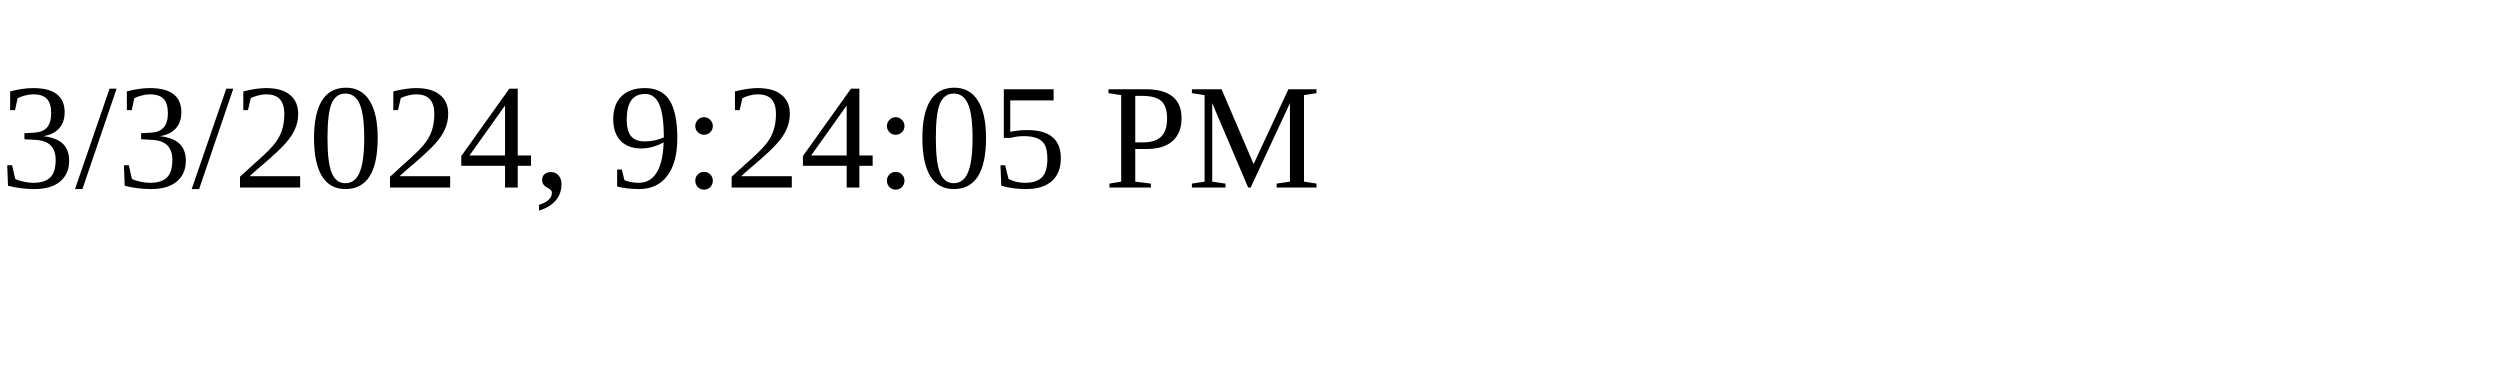
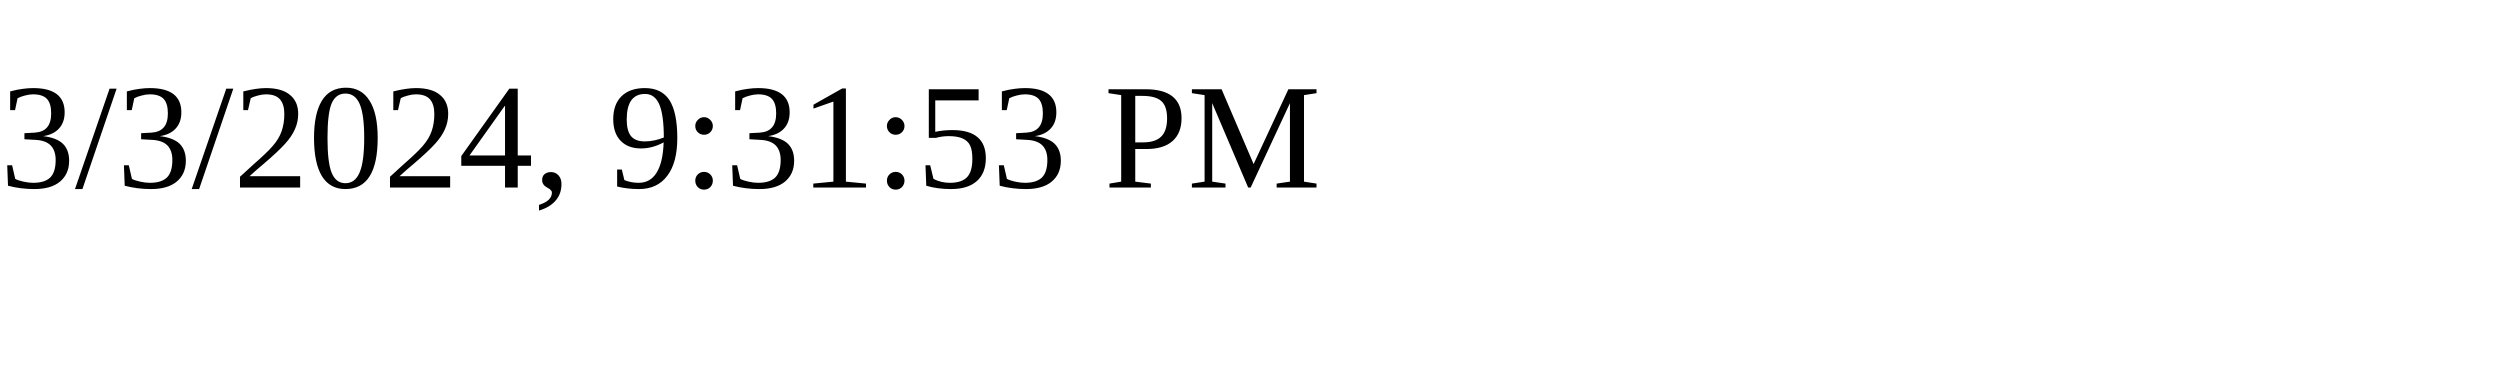
<svg xmlns="http://www.w3.org/2000/svg" height="30" width="200">
-   <text x="0" y="15">3/3/2024, 9:24:05 PM</text>
+   <text x="0" y="15">3/3/2024, 9:31:53 PM</text>
</svg>
